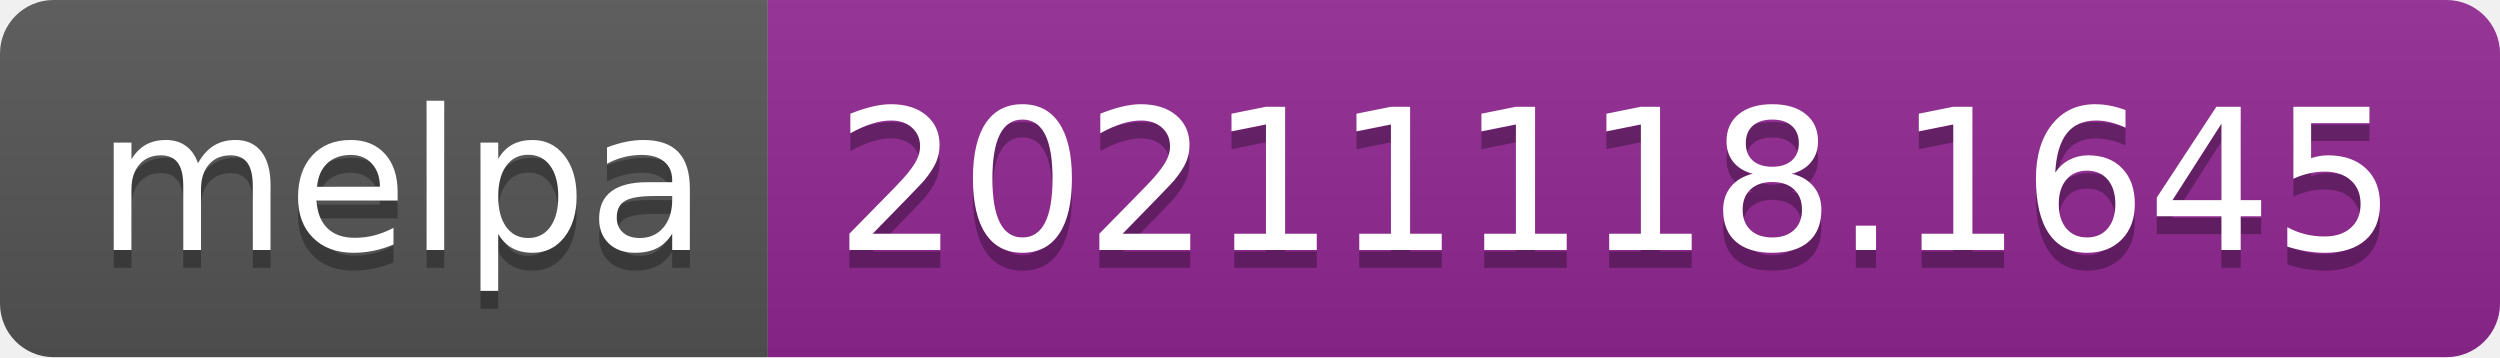
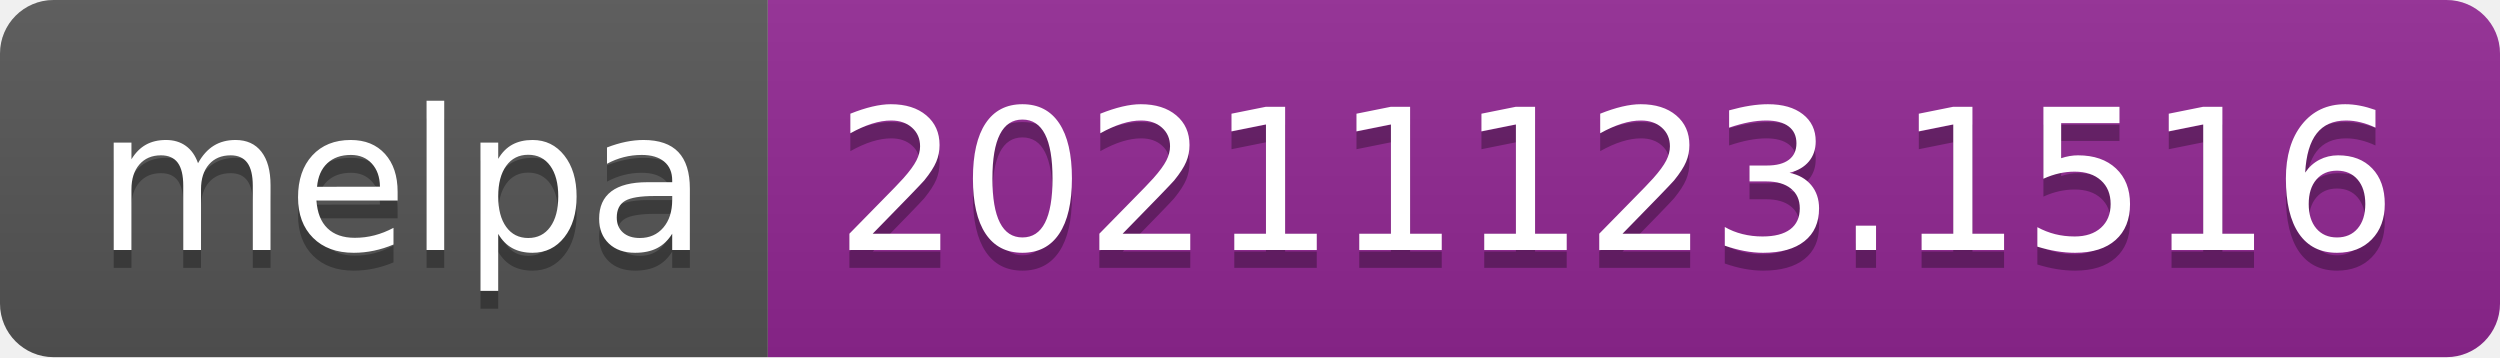
- <svg xmlns="http://www.w3.org/2000/svg" width="140" height="20" role="img" aria-label="melpa: 20211118.1645">
+ <svg xmlns="http://www.w3.org/2000/svg" width="140" height="20" role="img" aria-label="melpa: 20211123.1516">
  <linearGradient id="s" x2="0" y2="100%">
    <stop offset="0" stop-color="#bbb" stop-opacity=".1" />
    <stop offset="1" stop-opacity=".1" />
  </linearGradient>
  <clipPath id="r">
    <rect width="140" height="20" rx="3" fill="#fff" />
  </clipPath>
  <g clip-path="url(#r)">
    <rect width="43" height="20" fill="#555" />
    <rect x="43" width="97" height="20" fill="#922793" />
    <rect width="140" height="20" fill="url(#s)" />
  </g>
  <g fill="#fff" text-anchor="middle" font-family="Verdana,Geneva,DejaVu Sans,sans-serif" text-rendering="geometricPrecision" font-size="110">
    <text aria-hidden="true" x="225" y="150" fill="#010101" fill-opacity=".3" transform="scale(.1)" textLength="330">melpa</text>
    <text x="225" y="140" transform="scale(.1)" fill="#fff" textLength="330">melpa</text>
-     <text aria-hidden="true" x="905" y="150" fill="#010101" fill-opacity=".3" transform="scale(.1)" textLength="870">20211118.1645</text>
-     <text x="905" y="140" transform="scale(.1)" fill="#fff" textLength="870">20211118.1645</text>
+     <text aria-hidden="true" x="905" y="150" fill="#010101" fill-opacity=".3" transform="scale(.1)" textLength="870">20211123.1516</text>
+     <text x="905" y="140" transform="scale(.1)" fill="#fff" textLength="870">20211123.1516</text>
  </g>
</svg>
